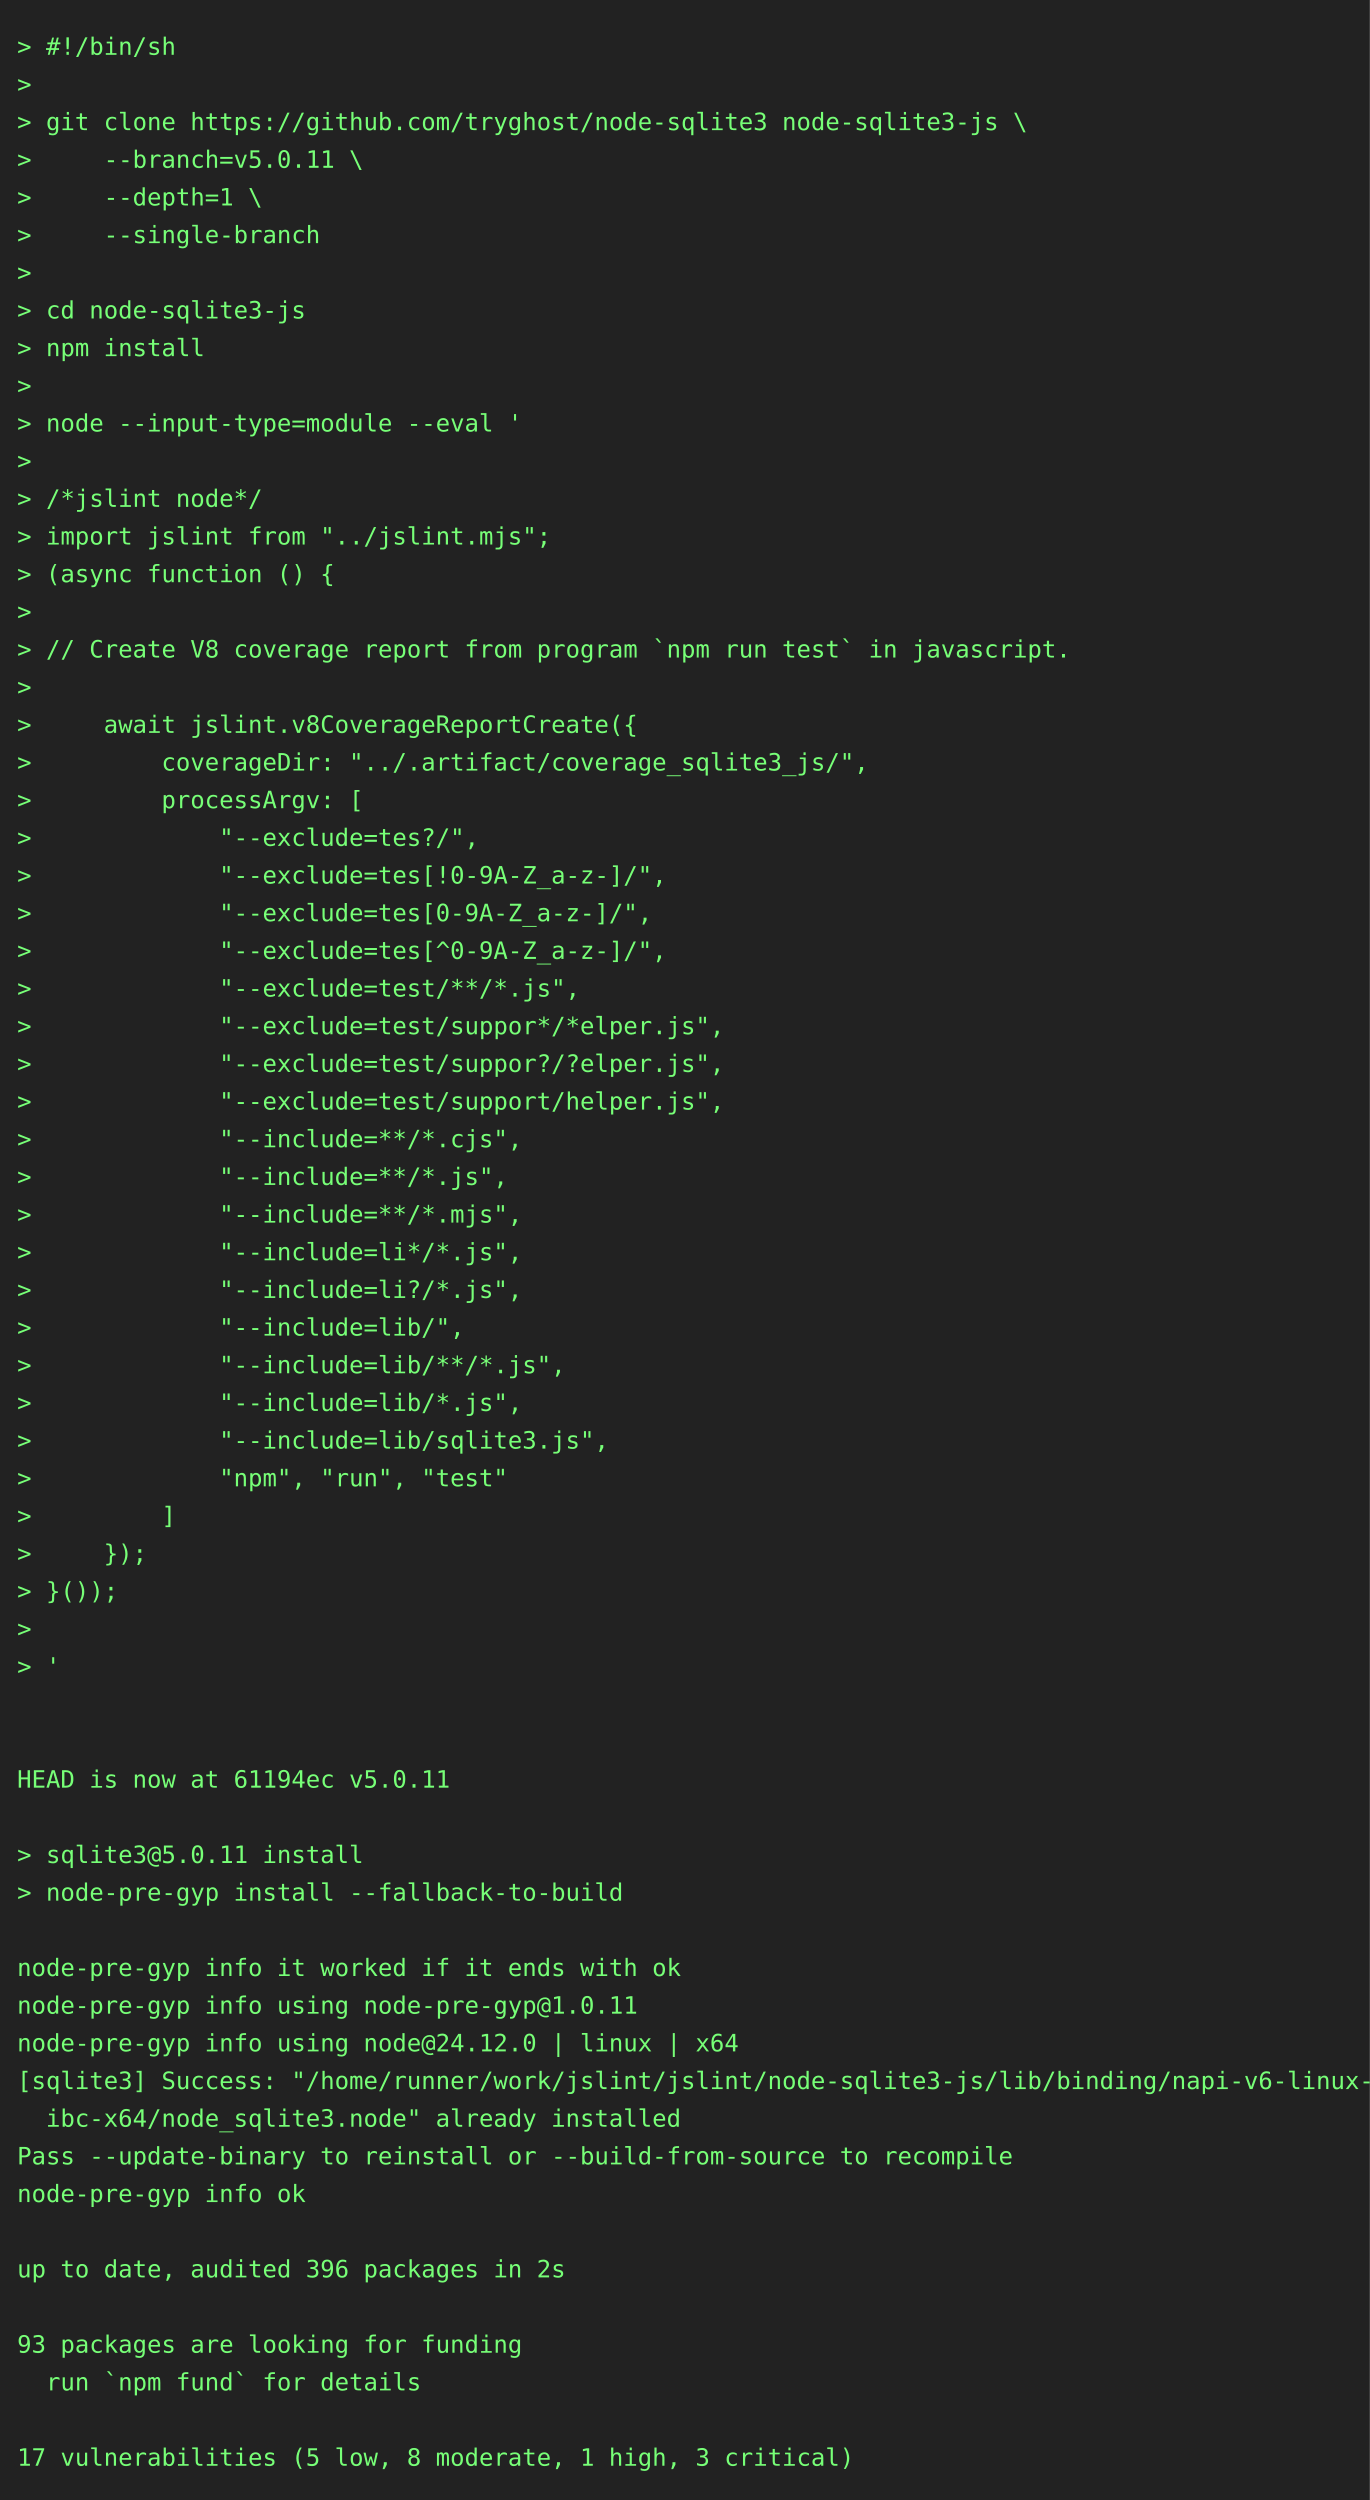
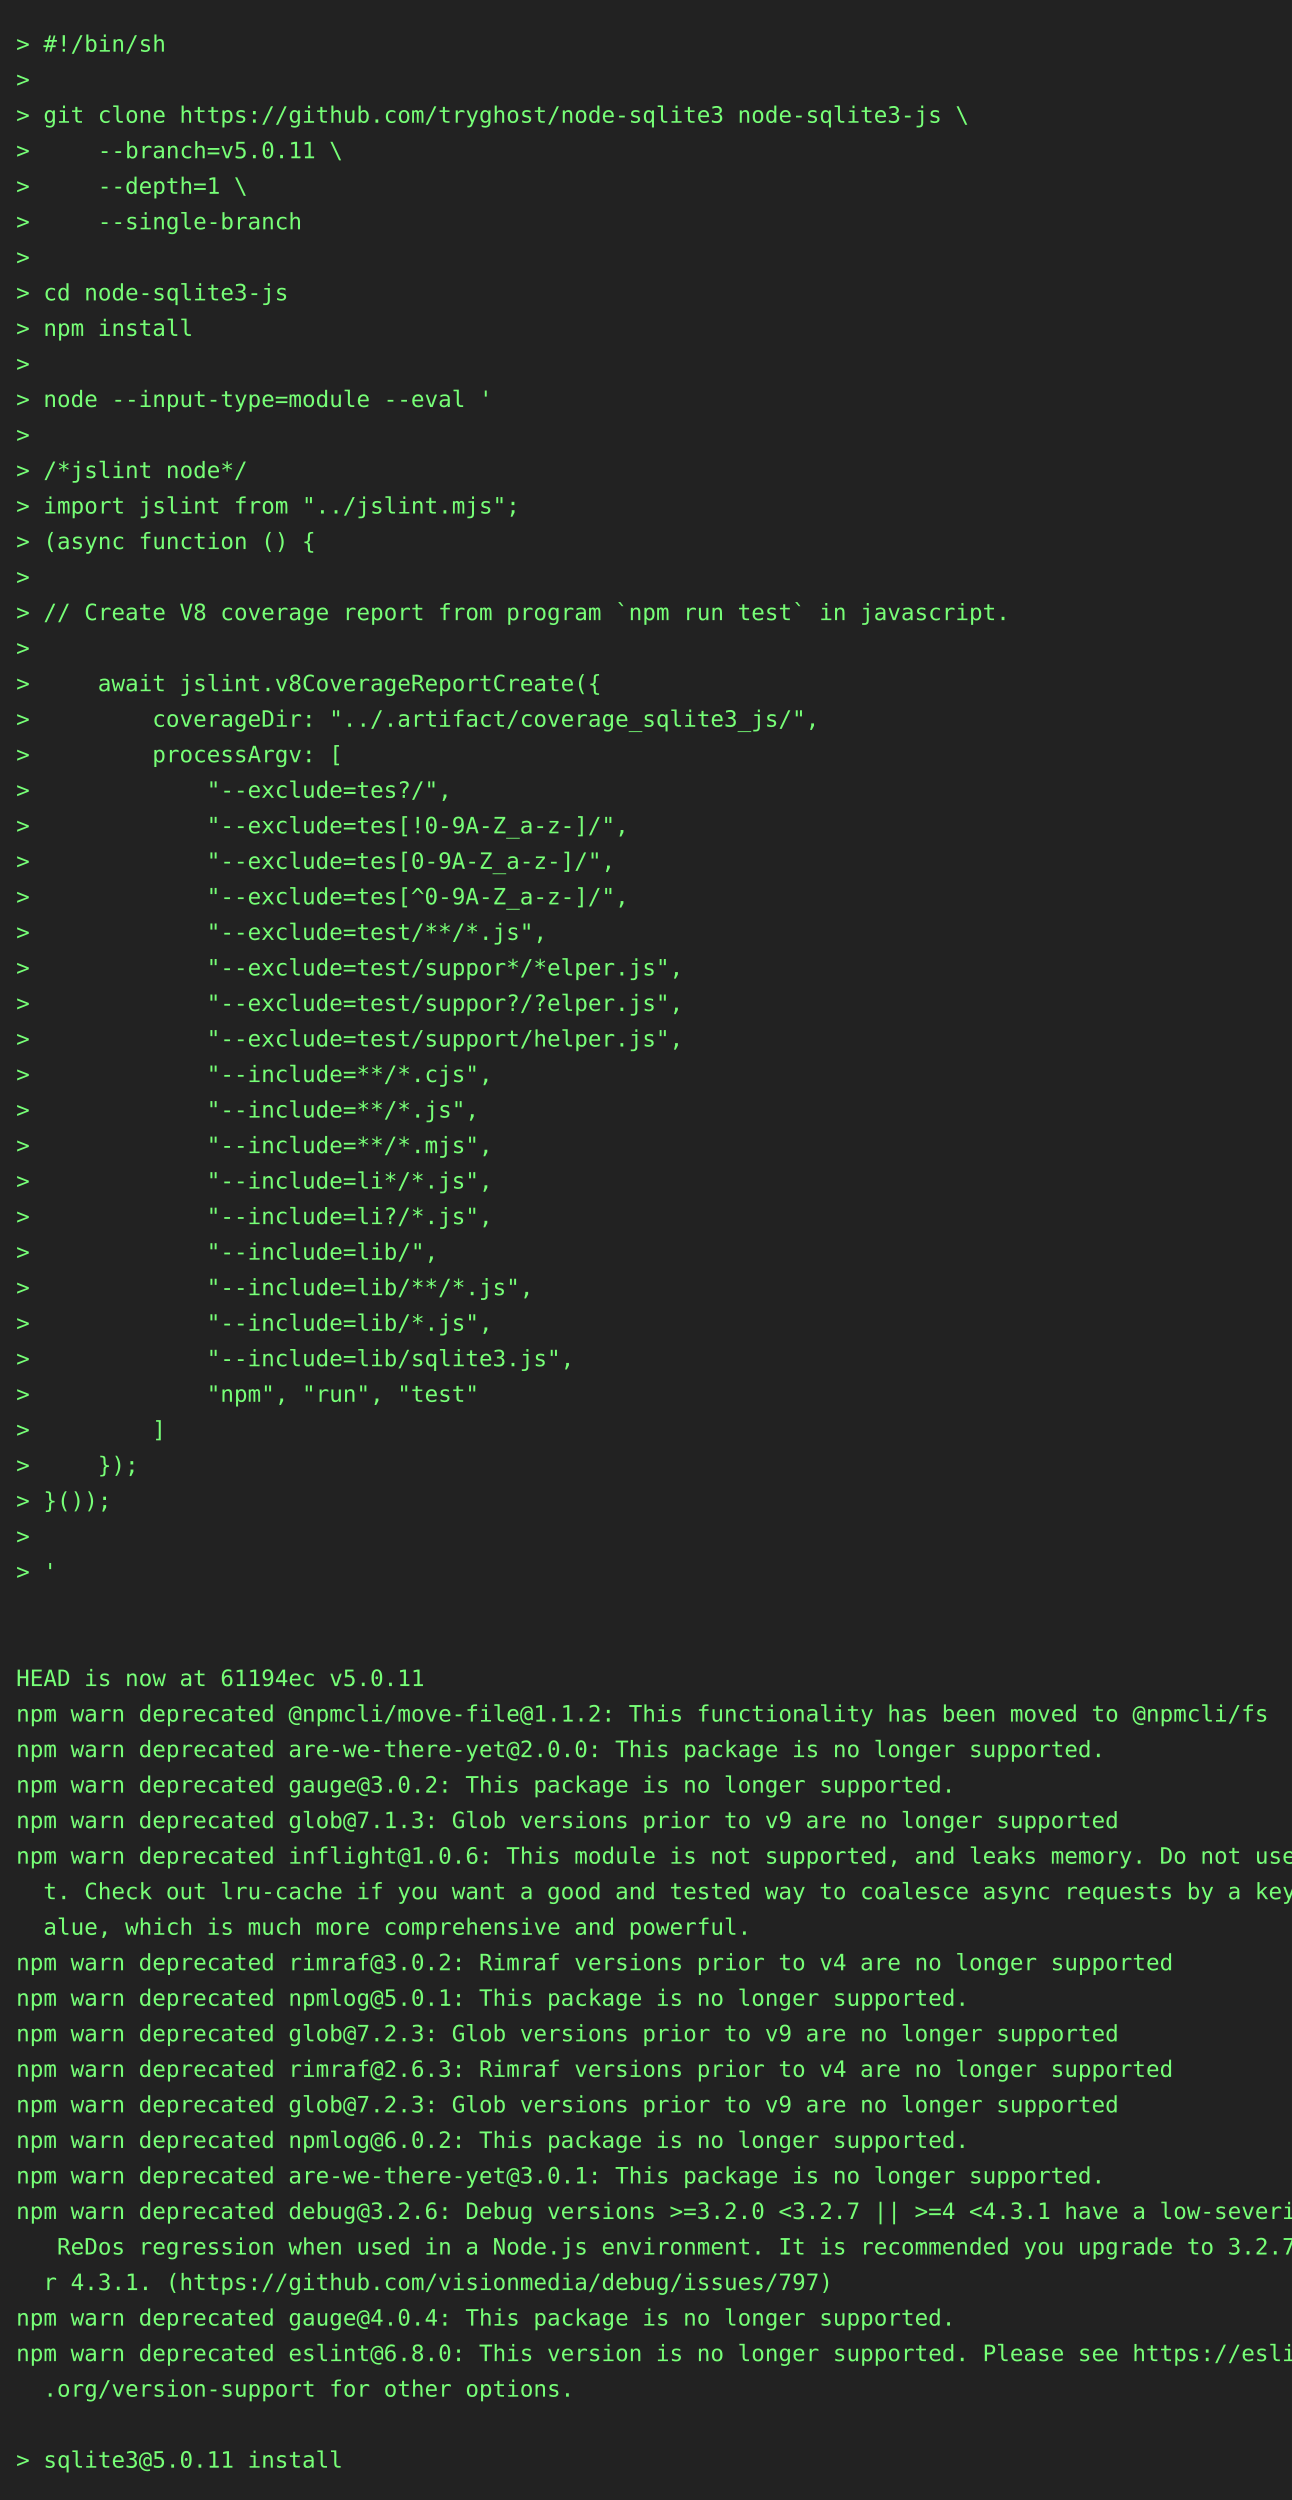
- <svg xmlns="http://www.w3.org/2000/svg" height="1460" width="800">
-   <rect height="1460" fill="#222" width="800" />
+ <svg xmlns="http://www.w3.org/2000/svg" height="1548" width="800">
+   <rect height="1548" fill="#222" width="800" />
  <text fill="#7f7" font-family="consolas, menlo, monospace" font-size="14" xml:space="preserve">
    <tspan lengthAdjust="spacingAndGlyphs" textLength="768" x="10" y="32">&gt; #!/bin/sh                                                                                      </tspan>
    <tspan lengthAdjust="spacingAndGlyphs" textLength="768" x="10" y="54">&gt;                                                                                                </tspan>
    <tspan lengthAdjust="spacingAndGlyphs" textLength="768" x="10" y="76">&gt; git clone https://github.com/tryghost/node-sqlite3 node-sqlite3-js \                           </tspan>
    <tspan lengthAdjust="spacingAndGlyphs" textLength="768" x="10" y="98">&gt;     --branch=v5.0.11 \                                                                         </tspan>
    <tspan lengthAdjust="spacingAndGlyphs" textLength="768" x="10" y="120">&gt;     --depth=1 \                                                                                </tspan>
    <tspan lengthAdjust="spacingAndGlyphs" textLength="768" x="10" y="142">&gt;     --single-branch                                                                            </tspan>
    <tspan lengthAdjust="spacingAndGlyphs" textLength="768" x="10" y="164">&gt;                                                                                                </tspan>
    <tspan lengthAdjust="spacingAndGlyphs" textLength="768" x="10" y="186">&gt; cd node-sqlite3-js                                                                             </tspan>
    <tspan lengthAdjust="spacingAndGlyphs" textLength="768" x="10" y="208">&gt; npm install                                                                                    </tspan>
    <tspan lengthAdjust="spacingAndGlyphs" textLength="768" x="10" y="230">&gt;                                                                                                </tspan>
    <tspan lengthAdjust="spacingAndGlyphs" textLength="768" x="10" y="252">&gt; node --input-type=module --eval '                                                              </tspan>
    <tspan lengthAdjust="spacingAndGlyphs" textLength="768" x="10" y="274">&gt;                                                                                                </tspan>
    <tspan lengthAdjust="spacingAndGlyphs" textLength="768" x="10" y="296">&gt; /*jslint node*/                                                                                </tspan>
    <tspan lengthAdjust="spacingAndGlyphs" textLength="768" x="10" y="318">&gt; import jslint from "../jslint.mjs";                                                            </tspan>
    <tspan lengthAdjust="spacingAndGlyphs" textLength="768" x="10" y="340">&gt; (async function () {                                                                           </tspan>
    <tspan lengthAdjust="spacingAndGlyphs" textLength="768" x="10" y="362">&gt;                                                                                                </tspan>
    <tspan lengthAdjust="spacingAndGlyphs" textLength="768" x="10" y="384">&gt; // Create V8 coverage report from program `npm run test` in javascript.                        </tspan>
    <tspan lengthAdjust="spacingAndGlyphs" textLength="768" x="10" y="406">&gt;                                                                                                </tspan>
    <tspan lengthAdjust="spacingAndGlyphs" textLength="768" x="10" y="428">&gt;     await jslint.v8CoverageReportCreate({                                                      </tspan>
    <tspan lengthAdjust="spacingAndGlyphs" textLength="768" x="10" y="450">&gt;         coverageDir: "../.artifact/coverage_sqlite3_js/",                                      </tspan>
    <tspan lengthAdjust="spacingAndGlyphs" textLength="768" x="10" y="472">&gt;         processArgv: [                                                                         </tspan>
    <tspan lengthAdjust="spacingAndGlyphs" textLength="768" x="10" y="494">&gt;             "--exclude=tes?/",                                                                 </tspan>
    <tspan lengthAdjust="spacingAndGlyphs" textLength="768" x="10" y="516">&gt;             "--exclude=tes[!0-9A-Z_a-z-]/",                                                    </tspan>
    <tspan lengthAdjust="spacingAndGlyphs" textLength="768" x="10" y="538">&gt;             "--exclude=tes[0-9A-Z_a-z-]/",                                                     </tspan>
    <tspan lengthAdjust="spacingAndGlyphs" textLength="768" x="10" y="560">&gt;             "--exclude=tes[^0-9A-Z_a-z-]/",                                                    </tspan>
    <tspan lengthAdjust="spacingAndGlyphs" textLength="768" x="10" y="582">&gt;             "--exclude=test/**/*.js",                                                          </tspan>
    <tspan lengthAdjust="spacingAndGlyphs" textLength="768" x="10" y="604">&gt;             "--exclude=test/suppor*/*elper.js",                                                </tspan>
    <tspan lengthAdjust="spacingAndGlyphs" textLength="768" x="10" y="626">&gt;             "--exclude=test/suppor?/?elper.js",                                                </tspan>
    <tspan lengthAdjust="spacingAndGlyphs" textLength="768" x="10" y="648">&gt;             "--exclude=test/support/helper.js",                                                </tspan>
    <tspan lengthAdjust="spacingAndGlyphs" textLength="768" x="10" y="670">&gt;             "--include=**/*.cjs",                                                              </tspan>
    <tspan lengthAdjust="spacingAndGlyphs" textLength="768" x="10" y="692">&gt;             "--include=**/*.js",                                                               </tspan>
    <tspan lengthAdjust="spacingAndGlyphs" textLength="768" x="10" y="714">&gt;             "--include=**/*.mjs",                                                              </tspan>
    <tspan lengthAdjust="spacingAndGlyphs" textLength="768" x="10" y="736">&gt;             "--include=li*/*.js",                                                              </tspan>
    <tspan lengthAdjust="spacingAndGlyphs" textLength="768" x="10" y="758">&gt;             "--include=li?/*.js",                                                              </tspan>
    <tspan lengthAdjust="spacingAndGlyphs" textLength="768" x="10" y="780">&gt;             "--include=lib/",                                                                  </tspan>
    <tspan lengthAdjust="spacingAndGlyphs" textLength="768" x="10" y="802">&gt;             "--include=lib/**/*.js",                                                           </tspan>
    <tspan lengthAdjust="spacingAndGlyphs" textLength="768" x="10" y="824">&gt;             "--include=lib/*.js",                                                              </tspan>
    <tspan lengthAdjust="spacingAndGlyphs" textLength="768" x="10" y="846">&gt;             "--include=lib/sqlite3.js",                                                        </tspan>
    <tspan lengthAdjust="spacingAndGlyphs" textLength="768" x="10" y="868">&gt;             "npm", "run", "test"                                                               </tspan>
    <tspan lengthAdjust="spacingAndGlyphs" textLength="768" x="10" y="890">&gt;         ]                                                                                      </tspan>
    <tspan lengthAdjust="spacingAndGlyphs" textLength="768" x="10" y="912">&gt;     });                                                                                        </tspan>
    <tspan lengthAdjust="spacingAndGlyphs" textLength="768" x="10" y="934">&gt; }());                                                                                          </tspan>
    <tspan lengthAdjust="spacingAndGlyphs" textLength="768" x="10" y="956">&gt;                                                                                                </tspan>
    <tspan lengthAdjust="spacingAndGlyphs" textLength="768" x="10" y="978">&gt; '                                                                                              </tspan>
    <tspan lengthAdjust="spacingAndGlyphs" textLength="768" x="10" y="1000">                                                                                                 </tspan>
    <tspan lengthAdjust="spacingAndGlyphs" textLength="768" x="10" y="1022">                                                                                                 </tspan>
    <tspan lengthAdjust="spacingAndGlyphs" textLength="768" x="10" y="1044">HEAD is now at 61194ec v5.0.11                                                                   </tspan>
-     <tspan lengthAdjust="spacingAndGlyphs" textLength="768" x="10" y="1066">                                                                                                 </tspan>
-     <tspan lengthAdjust="spacingAndGlyphs" textLength="768" x="10" y="1088">&gt; sqlite3@5.0.11 install                                                                         </tspan>
-     <tspan lengthAdjust="spacingAndGlyphs" textLength="768" x="10" y="1110">&gt; node-pre-gyp install --fallback-to-build                                                       </tspan>
-     <tspan lengthAdjust="spacingAndGlyphs" textLength="768" x="10" y="1132">                                                                                                 </tspan>
-     <tspan lengthAdjust="spacingAndGlyphs" textLength="768" x="10" y="1154">node-pre-gyp info it worked if it ends with ok                                                   </tspan>
-     <tspan lengthAdjust="spacingAndGlyphs" textLength="768" x="10" y="1176">node-pre-gyp info using node-pre-gyp@1.0.11                                                      </tspan>
-     <tspan lengthAdjust="spacingAndGlyphs" textLength="768" x="10" y="1198">node-pre-gyp info using node@24.12.0 | linux | x64                                               </tspan>
-     <tspan lengthAdjust="spacingAndGlyphs" textLength="768" x="10" y="1220">[sqlite3] Success: "/home/runner/work/jslint/jslint/node-sqlite3-js/lib/binding/napi-v6-linux-gl\</tspan>
-     <tspan lengthAdjust="spacingAndGlyphs" textLength="768" x="10" y="1242">  ibc-x64/node_sqlite3.node" already installed                                                   </tspan>
-     <tspan lengthAdjust="spacingAndGlyphs" textLength="768" x="10" y="1264">Pass --update-binary to reinstall or --build-from-source to recompile                            </tspan>
-     <tspan lengthAdjust="spacingAndGlyphs" textLength="768" x="10" y="1286">node-pre-gyp info ok                                                                             </tspan>
-     <tspan lengthAdjust="spacingAndGlyphs" textLength="768" x="10" y="1308">                                                                                                 </tspan>
-     <tspan lengthAdjust="spacingAndGlyphs" textLength="768" x="10" y="1330">up to date, audited 396 packages in 2s                                                           </tspan>
-     <tspan lengthAdjust="spacingAndGlyphs" textLength="768" x="10" y="1352">                                                                                                 </tspan>
-     <tspan lengthAdjust="spacingAndGlyphs" textLength="768" x="10" y="1374">93 packages are looking for funding                                                              </tspan>
-     <tspan lengthAdjust="spacingAndGlyphs" textLength="768" x="10" y="1396">  run `npm fund` for details                                                                     </tspan>
-     <tspan lengthAdjust="spacingAndGlyphs" textLength="768" x="10" y="1418">                                                                                                 </tspan>
-     <tspan lengthAdjust="spacingAndGlyphs" textLength="768" x="10" y="1440">17 vulnerabilities (5 low, 8 moderate, 1 high, 3 critical)                                       </tspan>
+     <tspan lengthAdjust="spacingAndGlyphs" textLength="768" x="10" y="1066">npm warn deprecated @npmcli/move-file@1.1.2: This functionality has been moved to @npmcli/fs     </tspan>
+     <tspan lengthAdjust="spacingAndGlyphs" textLength="768" x="10" y="1088">npm warn deprecated are-we-there-yet@2.0.0: This package is no longer supported.                 </tspan>
+     <tspan lengthAdjust="spacingAndGlyphs" textLength="768" x="10" y="1110">npm warn deprecated gauge@3.0.2: This package is no longer supported.                            </tspan>
+     <tspan lengthAdjust="spacingAndGlyphs" textLength="768" x="10" y="1132">npm warn deprecated glob@7.1.3: Glob versions prior to v9 are no longer supported                </tspan>
+     <tspan lengthAdjust="spacingAndGlyphs" textLength="768" x="10" y="1154">npm warn deprecated inflight@1.0.6: This module is not supported, and leaks memory. Do not use i\</tspan>
+     <tspan lengthAdjust="spacingAndGlyphs" textLength="768" x="10" y="1176">  t. Check out lru-cache if you want a good and tested way to coalesce async requests by a key v\</tspan>
+     <tspan lengthAdjust="spacingAndGlyphs" textLength="768" x="10" y="1198">  alue, which is much more comprehensive and powerful.                                           </tspan>
+     <tspan lengthAdjust="spacingAndGlyphs" textLength="768" x="10" y="1220">npm warn deprecated rimraf@3.0.2: Rimraf versions prior to v4 are no longer supported            </tspan>
+     <tspan lengthAdjust="spacingAndGlyphs" textLength="768" x="10" y="1242">npm warn deprecated npmlog@5.0.1: This package is no longer supported.                           </tspan>
+     <tspan lengthAdjust="spacingAndGlyphs" textLength="768" x="10" y="1264">npm warn deprecated glob@7.2.3: Glob versions prior to v9 are no longer supported                </tspan>
+     <tspan lengthAdjust="spacingAndGlyphs" textLength="768" x="10" y="1286">npm warn deprecated rimraf@2.6.3: Rimraf versions prior to v4 are no longer supported            </tspan>
+     <tspan lengthAdjust="spacingAndGlyphs" textLength="768" x="10" y="1308">npm warn deprecated glob@7.2.3: Glob versions prior to v9 are no longer supported                </tspan>
+     <tspan lengthAdjust="spacingAndGlyphs" textLength="768" x="10" y="1330">npm warn deprecated npmlog@6.0.2: This package is no longer supported.                           </tspan>
+     <tspan lengthAdjust="spacingAndGlyphs" textLength="768" x="10" y="1352">npm warn deprecated are-we-there-yet@3.0.1: This package is no longer supported.                 </tspan>
+     <tspan lengthAdjust="spacingAndGlyphs" textLength="768" x="10" y="1374">npm warn deprecated debug@3.2.6: Debug versions &gt;=3.2.0 &lt;3.2.7 || &gt;=4 &lt;4.3.1 have a low-severity\</tspan>
+     <tspan lengthAdjust="spacingAndGlyphs" textLength="768" x="10" y="1396">   ReDos regression when used in a Node.js environment. It is recommended you upgrade to 3.2.7 o\</tspan>
+     <tspan lengthAdjust="spacingAndGlyphs" textLength="768" x="10" y="1418">  r 4.3.1. (https://github.com/visionmedia/debug/issues/797)                                     </tspan>
+     <tspan lengthAdjust="spacingAndGlyphs" textLength="768" x="10" y="1440">npm warn deprecated gauge@4.0.4: This package is no longer supported.                            </tspan>
+     <tspan lengthAdjust="spacingAndGlyphs" textLength="768" x="10" y="1462">npm warn deprecated eslint@6.8.0: This version is no longer supported. Please see https://eslint\</tspan>
+     <tspan lengthAdjust="spacingAndGlyphs" textLength="768" x="10" y="1484">  .org/version-support for other options.                                                        </tspan>
+     <tspan lengthAdjust="spacingAndGlyphs" textLength="768" x="10" y="1506">                                                                                                 </tspan>
+     <tspan lengthAdjust="spacingAndGlyphs" textLength="768" x="10" y="1528">&gt; sqlite3@5.0.11 install                                                                         </tspan>
  </text>
</svg>
